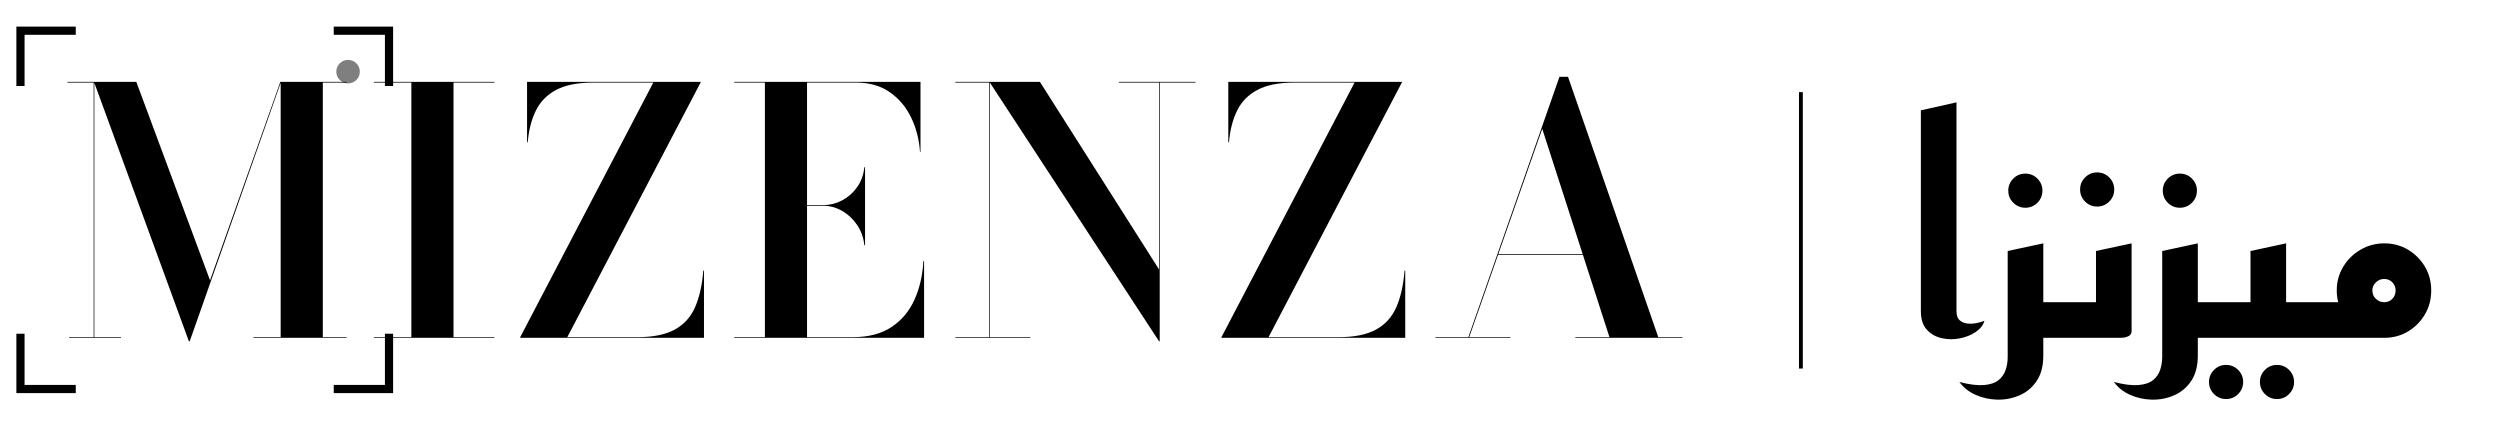
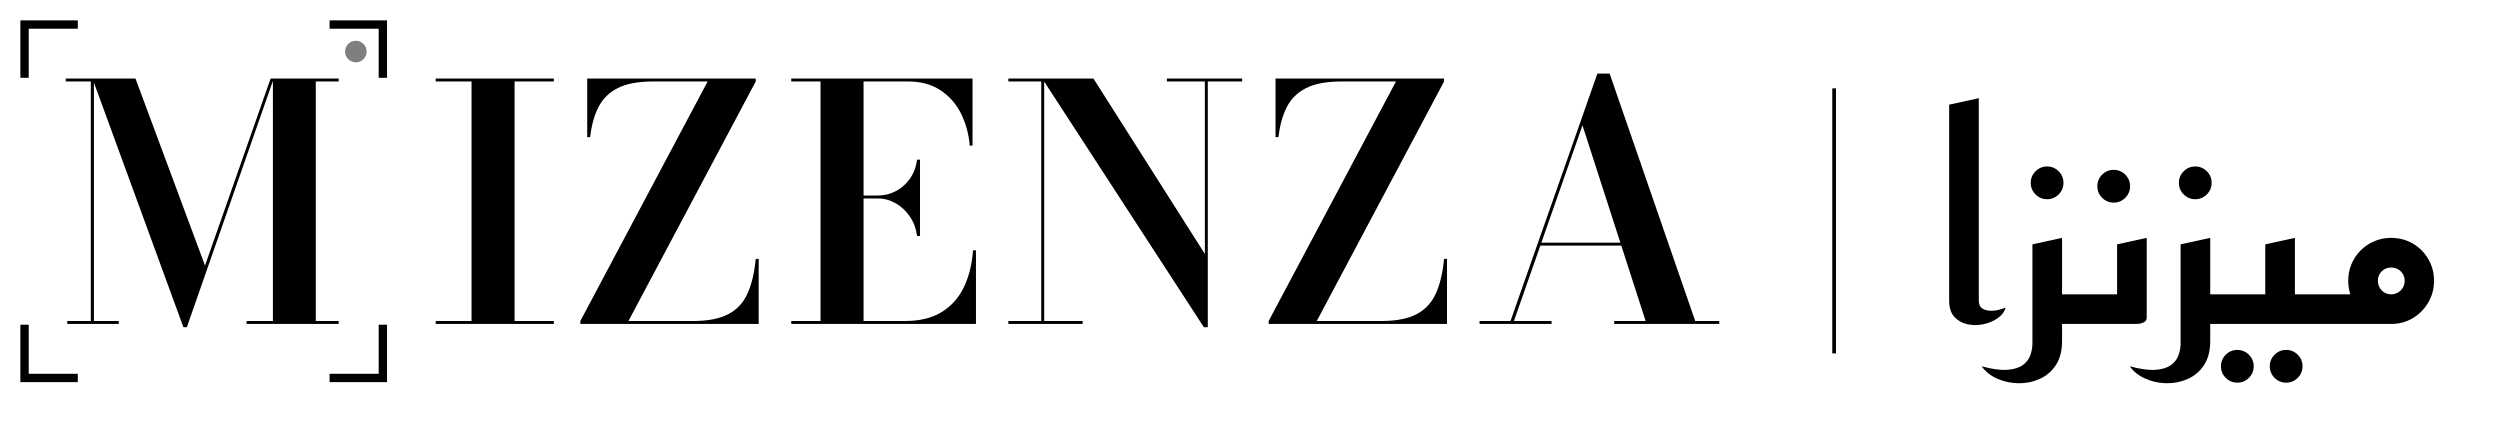
- <svg xmlns="http://www.w3.org/2000/svg" viewBox="-24 -132 976.827 172" role="img" aria-label="MIZENZA · ميزنزا">
+ <svg xmlns="http://www.w3.org/2000/svg" viewBox="-24 -132 1018.653 172" role="img" aria-label="MIZENZA · ميزنزا">
  <g transform="translate(0 0)">
-     <path d="M-16 -100V-120H4 M108 -120H128V-100 M128 0V20H108 M4 20H-16V0" fill="none" stroke="currentColor" stroke-width="3.2" stroke-linecap="square" />
-     <circle cx="112" cy="-104" r="4.6" fill="currentColor" opacity="0.5" />
-     <g transform="scale(0.06666667)" fill="currentColor">
-       <path d="M747 20 191 -1500H439L871 -337L1283 -1500H1287L752 20ZM193 -1500V-4H349V0H45V-4H189V-1496H35V-1500ZM1672 -1500V-1496H1532V-4H1672V0H1125V-4H1285V-1500Z" />
-       <path d="M1831 0V-4H2051V-1496H1831V-1500H2538V-1496H2298V-4H2538V0Z M2689 0V-4L3469 -1496H3117Q2980 -1496 2899.5 -1453.0Q2819 -1410 2780.5 -1331.5Q2742 -1253 2733 -1146H2729V-1500H3746V-1496L2965 -4H3377Q3514 -4 3595.0 -48.5Q3676 -93 3714.0 -180.0Q3752 -267 3762 -394H3766V0Z M3943 0V-4H4123V-1496H3943V-1500H5035V-1090H5032Q5025 -1197 4981.0 -1289.5Q4937 -1382 4856.0 -1439.0Q4775 -1496 4658 -1496H4370V-4H4638Q4775 -4 4864.0 -62.5Q4953 -121 4999.0 -222.0Q5045 -323 5052 -450H5056V0ZM4706 -542Q4699 -609 4663.5 -661.5Q4628 -714 4575.5 -744.0Q4523 -774 4466 -774H4288V-778H4466Q4523 -778 4575.5 -805.5Q4628 -833 4663.5 -883.0Q4699 -933 4706 -1000H4710V-542Z M5441 -1500V-4H5679V0H5239V-4H5437V-1496H5239V-1500ZM6647 -1500V-1496H6437V20H6433L5439 -1500H5735L6433 -401V-1496H6198V-1500Z M6799 0V-4L7579 -1496H7227Q7090 -1496 7009.5 -1453.0Q6929 -1410 6890.5 -1331.5Q6852 -1253 6843 -1146H6839V-1500H7856V-1496L7075 -4H7487Q7624 -4 7705.0 -48.5Q7786 -93 7824.0 -180.0Q7862 -267 7872 -394H7876V0Z M8418 -486V-490H9023V-486ZM8830 -1530 9359 -4H9501V0H8873V-4H9073L8679 -1225L8251 -4H8493V0H8053V-4H8246L8780 -1530Z" />
+     <path d="M-14 -102V-122H6 M112 -122H132V-102 M132 2V22H112 M6 22H-14V2" fill="none" stroke="currentColor" stroke-width="3.4" stroke-linecap="square" />
+     <circle cx="121" cy="-111" r="4.4" fill="currentColor" opacity="0.5" />
+     <g fill="currentColor">
+       <path transform="scale(0.06666667)" d="M761 20 205 -1500H468L893 -357L1294 -1500H1313L782 20ZM214 -1500V-18H366V0H51V-18H195V-1482H42V-1500ZM1710 -1500V-1482H1570V-18H1710V0H1147V-18H1308V-1500Z" />
+       <path transform="translate(28 0) scale(0.06666667)" d="M1883 0V-18H2102V-1482H1883V-1500H2605V-1482H2365V-18H2605V0Z M2767 0V-18L3545 -1482H3212Q3075 -1482 2995.5 -1441.5Q2916 -1401 2877.5 -1325.0Q2839 -1249 2827 -1142H2809V-1500H3839V-1482L3061 -18H3455Q3592 -18 3671.5 -60.0Q3751 -102 3789.0 -186.5Q3827 -271 3839 -398H3857V0Z M4056 0V-18H4235V-1482H4056V-1500H5164V-1090H5147Q5138 -1197 5093.5 -1286.0Q5049 -1375 4968.0 -1428.5Q4887 -1482 4770 -1482H4498V-18H4750Q4887 -18 4976.0 -73.0Q5065 -128 5111.5 -225.5Q5158 -323 5167 -450H5185V0ZM4825 -538Q4816 -605 4781.0 -656.5Q4746 -708 4694.5 -737.5Q4643 -767 4586 -767H4428V-785H4586Q4643 -785 4694.5 -811.5Q4746 -838 4781.0 -887.5Q4816 -937 4825 -1004H4843V-538Z M5602 -1500V-18H5837V0H5383V-18H5584V-1482H5383V-1500ZM6812 -1500V-1482H6602V20H6578L5590 -1500H5903L6584 -428V-1482H6352V-1500Z M6974 0V-18L7752 -1482H7419Q7282 -1482 7202.5 -1441.5Q7123 -1401 7084.5 -1325.0Q7046 -1249 7034 -1142H7016V-1500H8046V-1482L7268 -18H7662Q7799 -18 7878.5 -60.0Q7958 -102 7996.0 -186.5Q8034 -271 8046 -398H8064V0Z M8628 -479V-497H9237V-479ZM9058 -1530 9581 -18H9728V0H9086V-18H9278L8892 -1214L8473 -18H8703V0H8263V-18H8452L8983 -1530Z" />
    </g>
  </g>
-   <rect x="678.917" y="-96" width="1.5" height="108" fill="currentColor" />
-   <g transform="translate(723.6667 0) scale(0.115)" fill="currentColor">
-     <path d="M241 -58Q235 -36 211.5 -20.0Q188 -4 156.5 2.0Q125 8 95.0 1.0Q65 -6 45.0 -28.0Q25 -50 25 -91V-773L146 -800V-91Q146 -69 157.0 -59.5Q168 -50 184.0 -48.5Q200 -47 216.0 -50.5Q232 -54 241 -58Z M380 -442Q356 -442 339.0 -459.0Q322 -476 322 -500Q322 -524 339.0 -541.0Q356 -558 380 -558Q404 -558 421.0 -541.0Q438 -524 438 -500Q438 -476 421.0 -459.0Q404 -442 380 -442Z M415 0V-121H561V0ZM156 150Q206 163 238.5 160.5Q271 158 288.5 144.0Q306 130 313.0 109.0Q320 88 320 65V-295L441 -321V60Q441 113 418.5 146.5Q396 180 360.0 195.5Q324 211 284.5 210.0Q245 209 210.5 193.5Q176 178 156 150Z M624 -446Q600 -446 583.0 -463.0Q566 -480 566 -504Q566 -528 583.0 -545.0Q600 -562 624 -562Q648 -562 665.0 -545.0Q682 -528 682 -504Q682 -480 665.0 -463.0Q648 -446 624 -446Z M521 0V-121H620V-295L741 -321V-23Q741 -11 731.0 -6.0Q721 -1 711.0 -0.5Q701 0 701 0Z M905 -442Q881 -442 864.0 -459.0Q847 -476 847 -500Q847 -524 864.0 -541.0Q881 -558 905 -558Q929 -558 946.0 -541.0Q963 -524 963 -500Q963 -476 946.0 -459.0Q929 -442 905 -442Z M940 0V-121H1086V0ZM681 150Q731 163 763.5 160.5Q796 158 813.5 144.0Q831 130 838.0 109.0Q845 88 845 65V-295L966 -321V60Q966 113 943.5 146.5Q921 180 885.0 195.5Q849 211 809.5 210.0Q770 209 735.5 193.5Q701 178 681 150Z M1235 208Q1211 208 1194.0 191.0Q1177 174 1177 150Q1177 126 1194.0 109.0Q1211 92 1235 92Q1259 92 1276.0 109.0Q1293 126 1293 150Q1293 174 1276.0 191.0Q1259 208 1235 208ZM1062 208Q1038 208 1021.0 191.0Q1004 174 1004 150Q1004 126 1021.0 109.0Q1038 92 1062 92Q1086 92 1103.0 109.0Q1120 126 1120 150Q1120 174 1103.0 191.0Q1086 208 1062 208Z M1166 0V-121H1386V0ZM1046 0V-121H1145V-295L1266 -321V-23Q1266 -11 1256.0 -6.0Q1246 -1 1236.0 -0.5Q1226 0 1226 0Z M1346 0V-121H1546L1601 0ZM1599 0Q1555 0 1518.5 -21.5Q1482 -43 1460.0 -80.0Q1438 -117 1438 -161Q1438 -205 1460.0 -241.5Q1482 -278 1519.0 -299.5Q1556 -321 1600 -321Q1644 -321 1680.0 -299.5Q1716 -278 1737.5 -242.0Q1759 -206 1759 -161Q1759 -116 1737.5 -79.5Q1716 -43 1680.0 -21.5Q1644 0 1599 0ZM1599 -121Q1616 -121 1627.0 -132.5Q1638 -144 1638 -161Q1638 -177 1627.0 -188.5Q1616 -200 1599 -200Q1583 -200 1571.0 -188.5Q1559 -177 1559 -161Q1559 -144 1571.0 -132.5Q1583 -121 1599 -121Z" />
+   <rect x="722.583" y="-96" width="1.5" height="108" fill="currentColor" />
+   <g transform="translate(767.3333 0) scale(0.115)" fill="currentColor">
+     <path d="M225 -58Q219 -36 197.0 -20.5Q175 -5 146.0 1.0Q117 7 89.5 1.0Q62 -5 43.5 -25.0Q25 -45 25 -83V-777L130 -800V-83Q130 -64 141.0 -56.0Q152 -48 168.0 -47.0Q184 -46 200.0 -50.0Q216 -54 225 -58Z M372 -442Q348 -442 331.0 -459.0Q314 -476 314 -500Q314 -524 331.0 -541.0Q348 -558 372 -558Q396 -558 413.0 -541.0Q430 -524 430 -500Q430 -476 413.0 -459.0Q396 -442 372 -442Z M399 0V-105H545V0ZM140 150Q195 165 230.5 162.5Q266 160 285.5 146.0Q305 132 312.5 111.0Q320 90 320 69V-282L425 -305V60Q425 113 402.5 146.5Q380 180 344.0 195.5Q308 211 268.5 210.0Q229 209 194.5 193.5Q160 178 140 150Z M608 -430Q584 -430 567.0 -447.0Q550 -464 550 -488Q550 -512 567.0 -529.0Q584 -546 608 -546Q632 -546 649.0 -529.0Q666 -512 666 -488Q666 -464 649.0 -447.0Q632 -430 608 -430Z M505 0V-105H620V-282L725 -305V-23Q725 -11 715.0 -6.0Q705 -1 695.0 -0.5Q685 0 685 0Z M897 -442Q873 -442 856.0 -459.0Q839 -476 839 -500Q839 -524 856.0 -541.0Q873 -558 897 -558Q921 -558 938.0 -541.0Q955 -524 955 -500Q955 -476 938.0 -459.0Q921 -442 897 -442Z M924 0V-105H1070V0ZM665 150Q720 165 755.5 162.5Q791 160 810.5 146.0Q830 132 837.5 111.0Q845 90 845 69V-282L950 -305V60Q950 113 927.5 146.5Q905 180 869.0 195.5Q833 211 793.5 210.0Q754 209 719.5 193.5Q685 178 665 150Z M1219 208Q1195 208 1178.0 191.0Q1161 174 1161 150Q1161 126 1178.0 109.0Q1195 92 1219 92Q1243 92 1260.0 109.0Q1277 126 1277 150Q1277 174 1260.0 191.0Q1243 208 1219 208ZM1046 208Q1022 208 1005.0 191.0Q988 174 988 150Q988 126 1005.0 109.0Q1022 92 1046 92Q1070 92 1087.0 109.0Q1104 126 1104 150Q1104 174 1087.0 191.0Q1070 208 1046 208Z M1150 0V-105H1370V0ZM1030 0V-105H1145V-282L1250 -305V-23Q1250 -11 1240.0 -6.0Q1230 -1 1220.0 -0.5Q1210 0 1210 0Z M1330 0V-105H1530L1593 0ZM1591 0Q1550 0 1515.0 -20.5Q1480 -41 1459.5 -76.0Q1439 -111 1439 -153Q1439 -195 1459.5 -230.0Q1480 -265 1515.0 -285.0Q1550 -305 1591 -305Q1633 -305 1667.5 -285.0Q1702 -265 1722.5 -230.0Q1743 -195 1743 -153Q1743 -111 1722.5 -76.0Q1702 -41 1667.5 -20.5Q1633 0 1591 0ZM1591 -105Q1611 -105 1625.0 -119.0Q1639 -133 1639 -153Q1639 -173 1625.0 -186.5Q1611 -200 1591 -200Q1571 -200 1557.5 -186.5Q1544 -173 1544 -153Q1544 -133 1557.5 -119.0Q1571 -105 1591 -105Z" />
  </g>
</svg>
